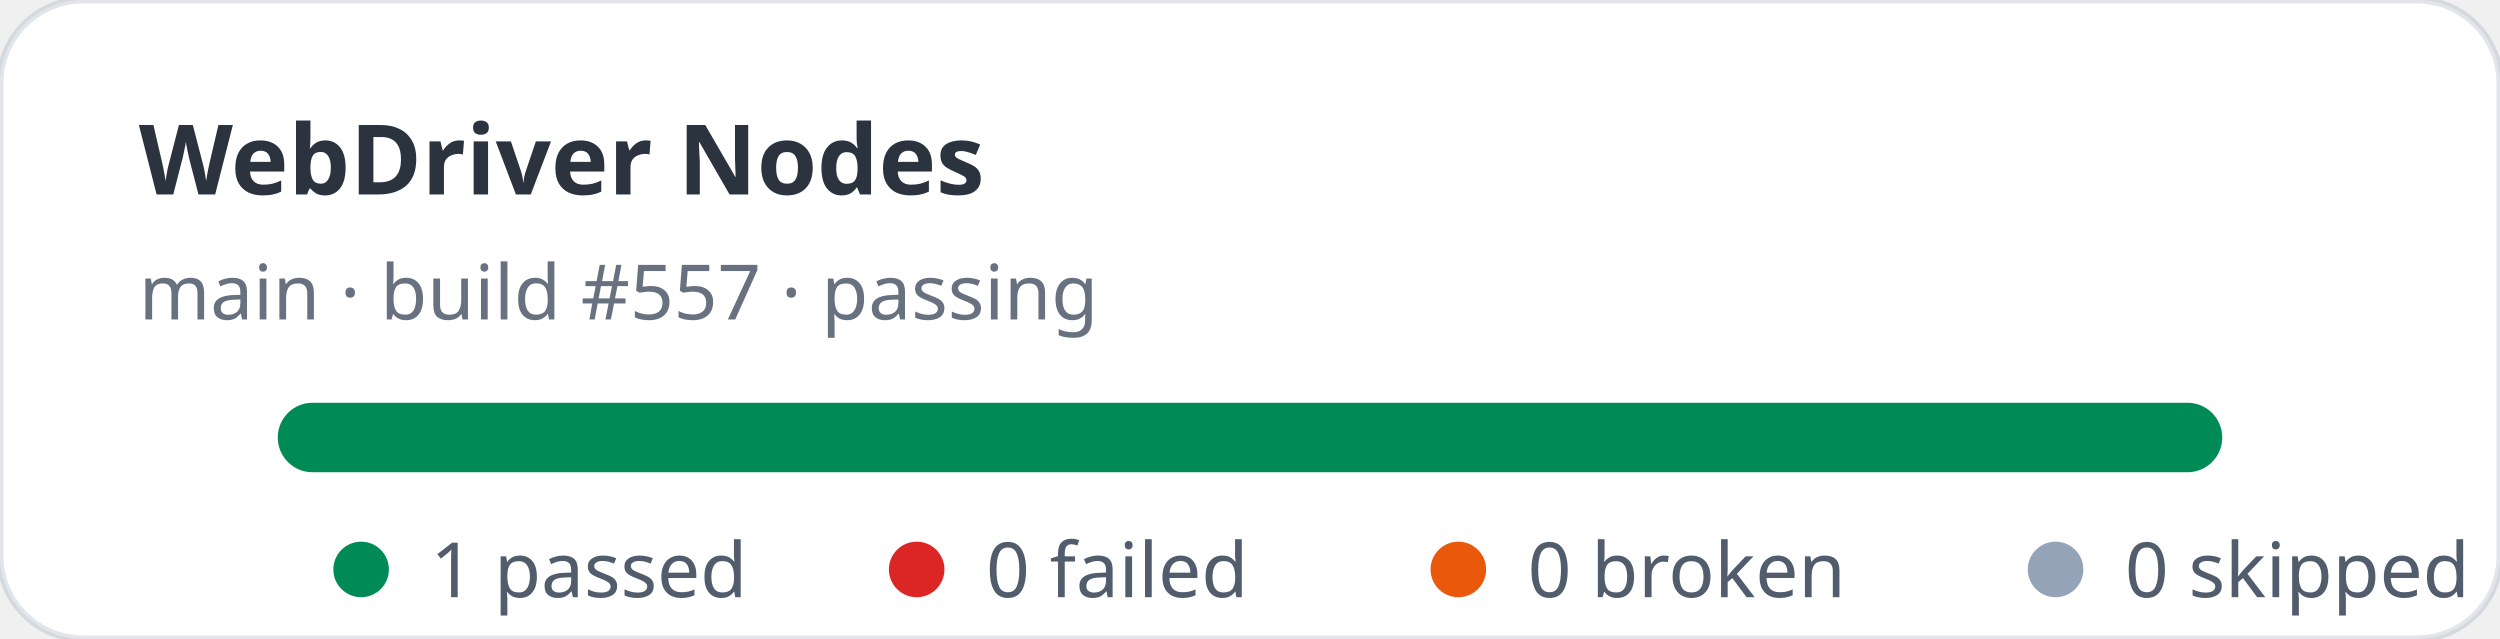
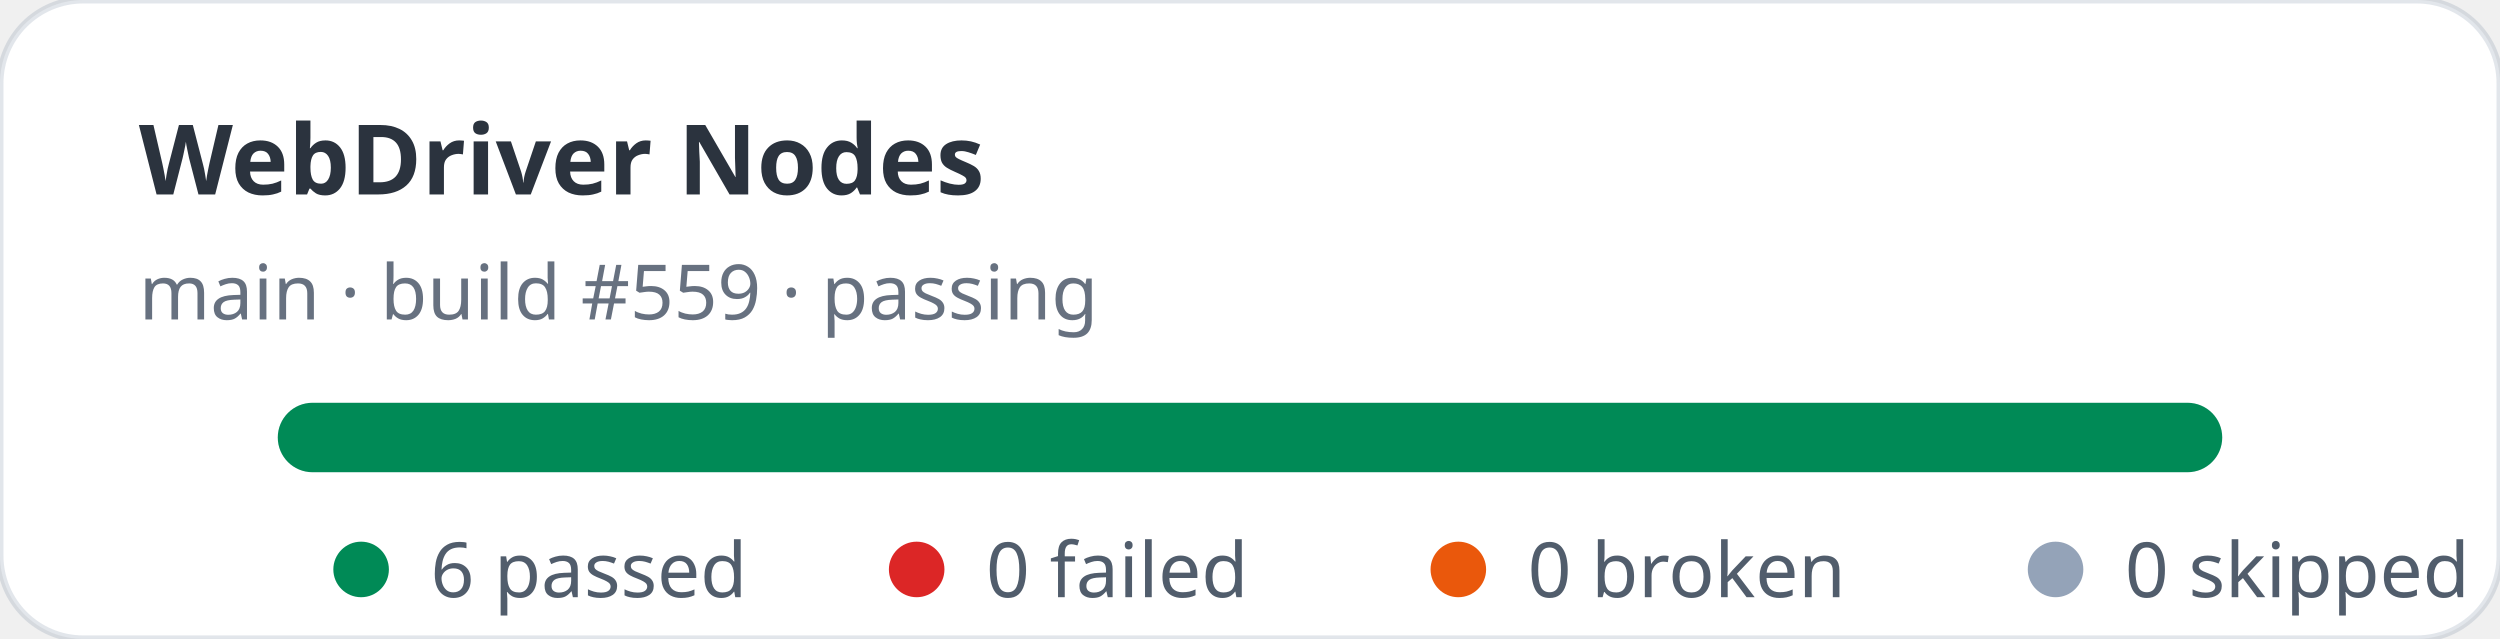
- <svg xmlns="http://www.w3.org/2000/svg" width="360" height="92" viewBox="0 0 360 92" role="img" aria-label="WebDriver Nodes stats: 1 passed, 0 failed">
+ <svg xmlns="http://www.w3.org/2000/svg" width="360" height="92" viewBox="0 0 360 92" role="img" aria-label="WebDriver Nodes stats: 6 passed, 0 failed">
  <rect width="360" height="92" rx="12" fill="#ffffff" stroke="rgba(11,48,86,0.12)" />
  <text x="20" y="28" fill="rgba(1,10,24,0.83)" font-family="ui-sans-serif,system-ui,sans-serif" font-size="14" font-weight="700">WebDriver Nodes</text>
-   <text x="20" y="46" fill="rgba(2,19,44,0.6)" font-family="ui-sans-serif,system-ui,sans-serif" font-size="11">main · build #557 · passing</text>
+   <text x="20" y="46" fill="rgba(2,19,44,0.6)" font-family="ui-sans-serif,system-ui,sans-serif" font-size="11">main · build #559 · passing</text>
  <rect x="40" y="58" width="280" height="10" rx="5" fill="#e2e8f0" />
  <rect x="40" y="58" width="280" height="10" rx="5" fill="#008a56" />
  <g font-family="ui-sans-serif,system-ui,sans-serif" font-size="11" fill="rgba(1,18,40,0.68)">
    <circle cx="52" cy="82" r="4" fill="#008a56" />
-     <text x="62" y="86">1 passed</text>
+     <text x="62" y="86">6 passed</text>
    <circle cx="132" cy="82" r="4" fill="#dc2626" />
    <text x="142" y="86">0 failed</text>
    <circle cx="210" cy="82" r="4" fill="#ea580c" />
    <text x="220" y="86">0 broken</text>
    <circle cx="296" cy="82" r="4" fill="#94a3b8" />
    <text x="306" y="86">0 skipped</text>
  </g>
</svg>
